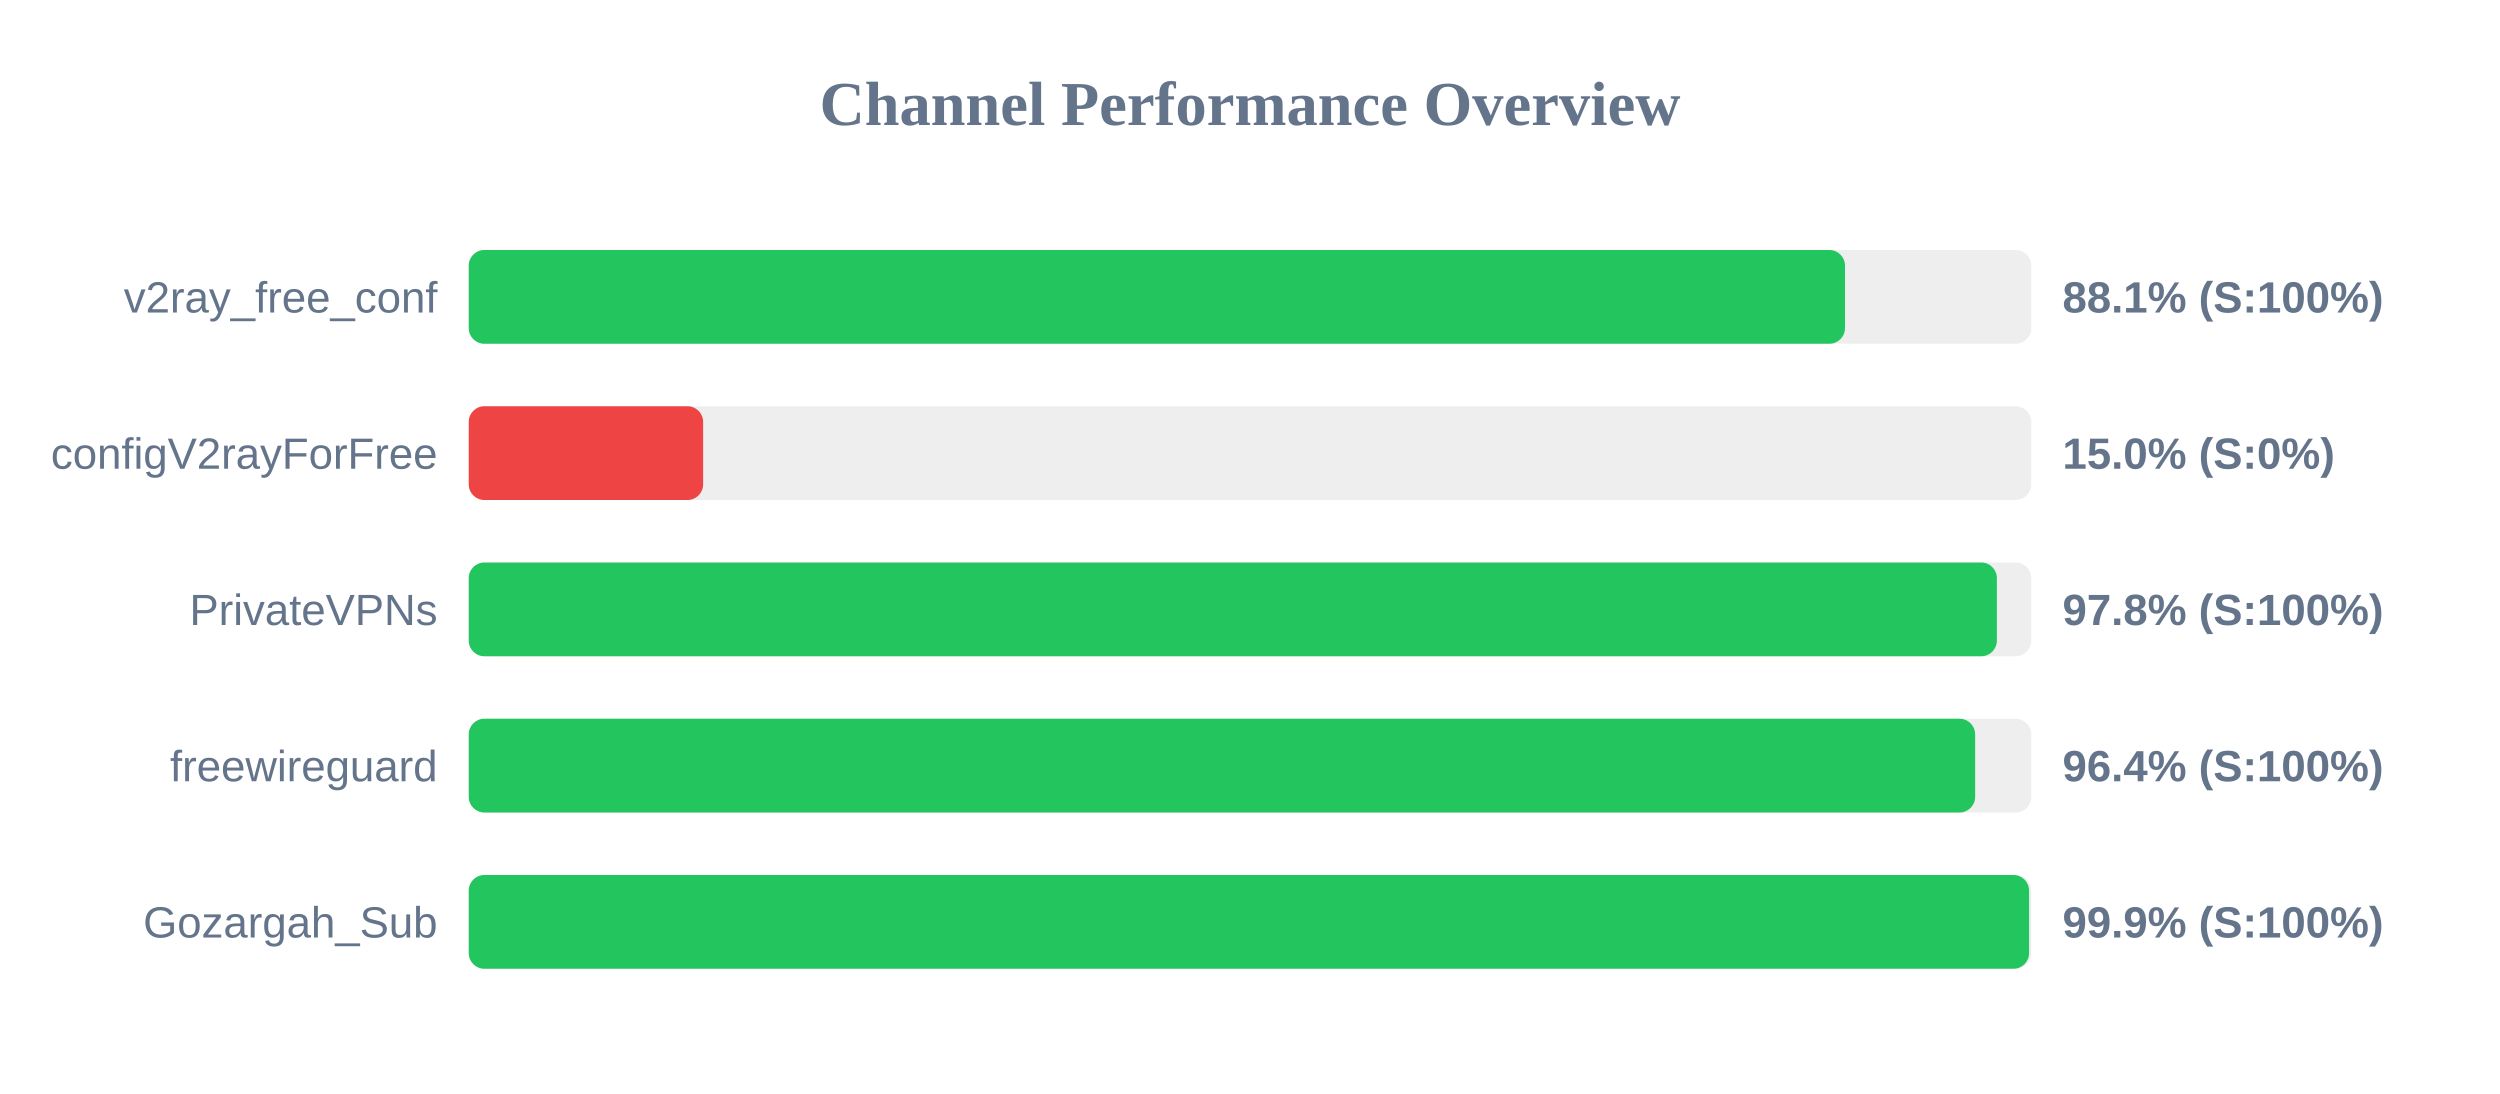
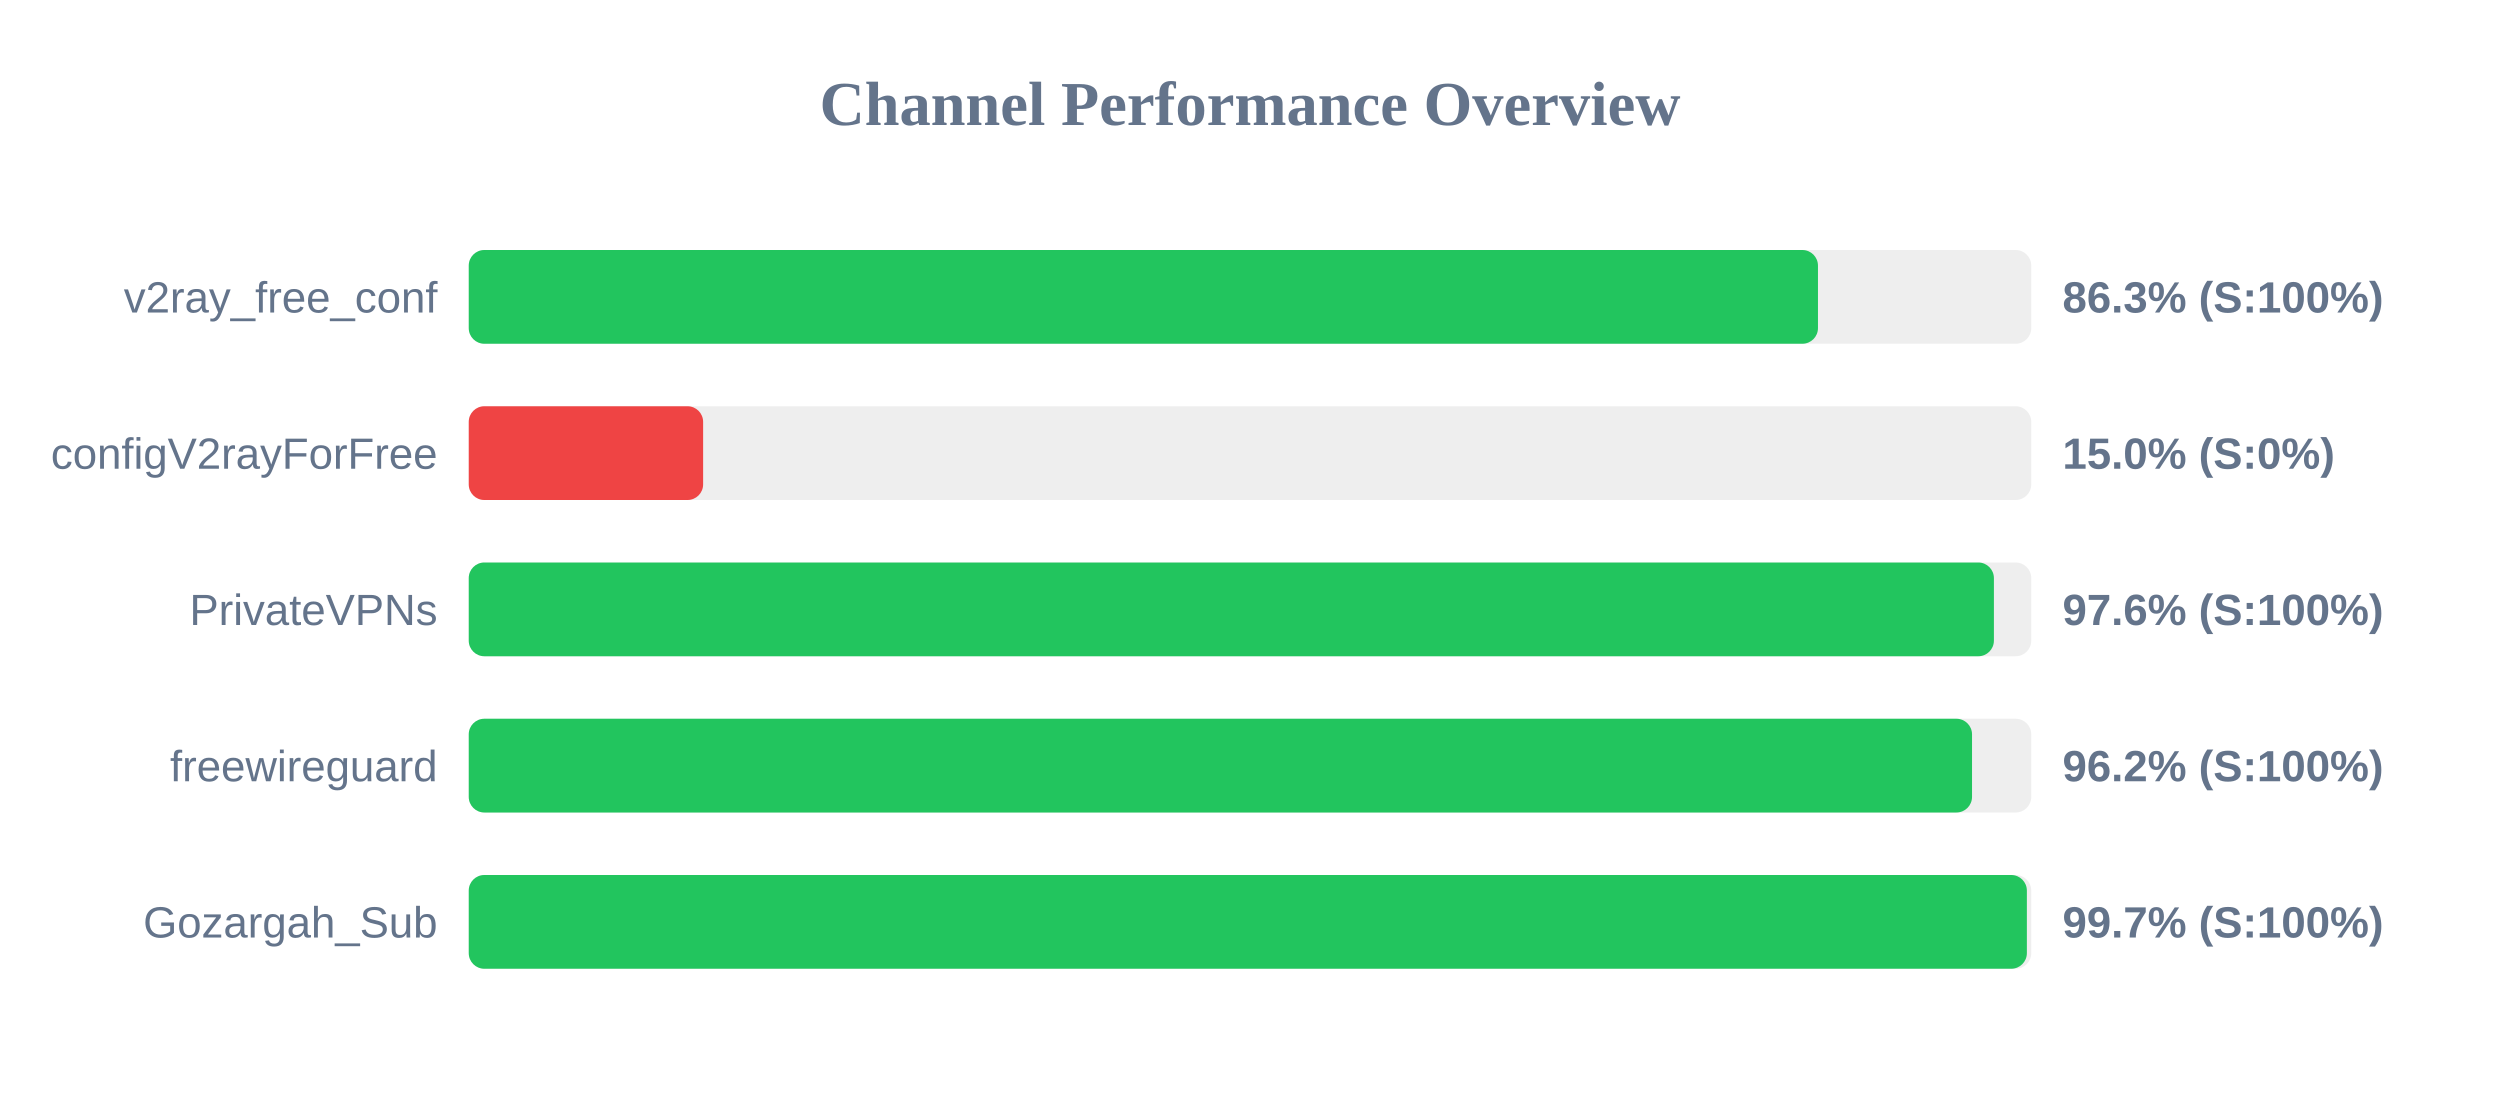
<svg xmlns="http://www.w3.org/2000/svg" width="800" height="350" version="1.1">
  <style>
        .row { font: 14px Arial; fill: #64748b; }
        .score { font: bold 14px Arial; fill: #64748b; }
    </style>
  <text x="400" y="40" text-anchor="middle" font-size="20px" font-weight="bold" fill="#64748b">Channel Performance Overview</text>
  <rect x="150" y="80" width="500" height="30" fill="#eee" rx="5" />
-   <rect x="150" y="80" width="440.4" height="30" fill="#22c55e" rx="5" />
+   <rect x="150" y="80" width="431.75" height="30" fill="#22c55e" rx="5" />
  <text x="140" y="100" text-anchor="end" class="row">v2ray_free_conf</text>
-   <text x="660" y="100" text-anchor="start" class="score">88.1% (S:100%)</text>
+   <text x="660" y="100" text-anchor="start" class="score">86.3% (S:100%)</text>
  <rect x="150" y="130" width="500" height="30" fill="#eee" rx="5" />
  <rect x="150" y="130" width="75.0" height="30" fill="#ef4444" rx="5" />
  <text x="140" y="150" text-anchor="end" class="row">configV2rayForFree</text>
  <text x="660" y="150" text-anchor="start" class="score">15.0% (S:0%)</text>
  <rect x="150" y="180" width="500" height="30" fill="#eee" rx="5" />
-   <rect x="150" y="180" width="489.0" height="30" fill="#22c55e" rx="5" />
+   <rect x="150" y="180" width="488.05" height="30" fill="#22c55e" rx="5" />
  <text x="140" y="200" text-anchor="end" class="row">PrivateVPNs</text>
-   <text x="660" y="200" text-anchor="start" class="score">97.8% (S:100%)</text>
+   <text x="660" y="200" text-anchor="start" class="score">97.6% (S:100%)</text>
  <rect x="150" y="230" width="500" height="30" fill="#eee" rx="5" />
-   <rect x="150" y="230" width="482.05" height="30" fill="#22c55e" rx="5" />
+   <rect x="150" y="230" width="481.05" height="30" fill="#22c55e" rx="5" />
  <text x="140" y="250" text-anchor="end" class="row">freewireguard</text>
-   <text x="660" y="250" text-anchor="start" class="score">96.4% (S:100%)</text>
+   <text x="660" y="250" text-anchor="start" class="score">96.2% (S:100%)</text>
  <rect x="150" y="280" width="500" height="30" fill="#eee" rx="5" />
-   <rect x="150" y="280" width="499.3" height="30" fill="#22c55e" rx="5" />
+   <rect x="150" y="280" width="498.6" height="30" fill="#22c55e" rx="5" />
  <text x="140" y="300" text-anchor="end" class="row">Gozargah_Sub</text>
-   <text x="660" y="300" text-anchor="start" class="score">99.9% (S:100%)</text>
+   <text x="660" y="300" text-anchor="start" class="score">99.7% (S:100%)</text>
</svg>
